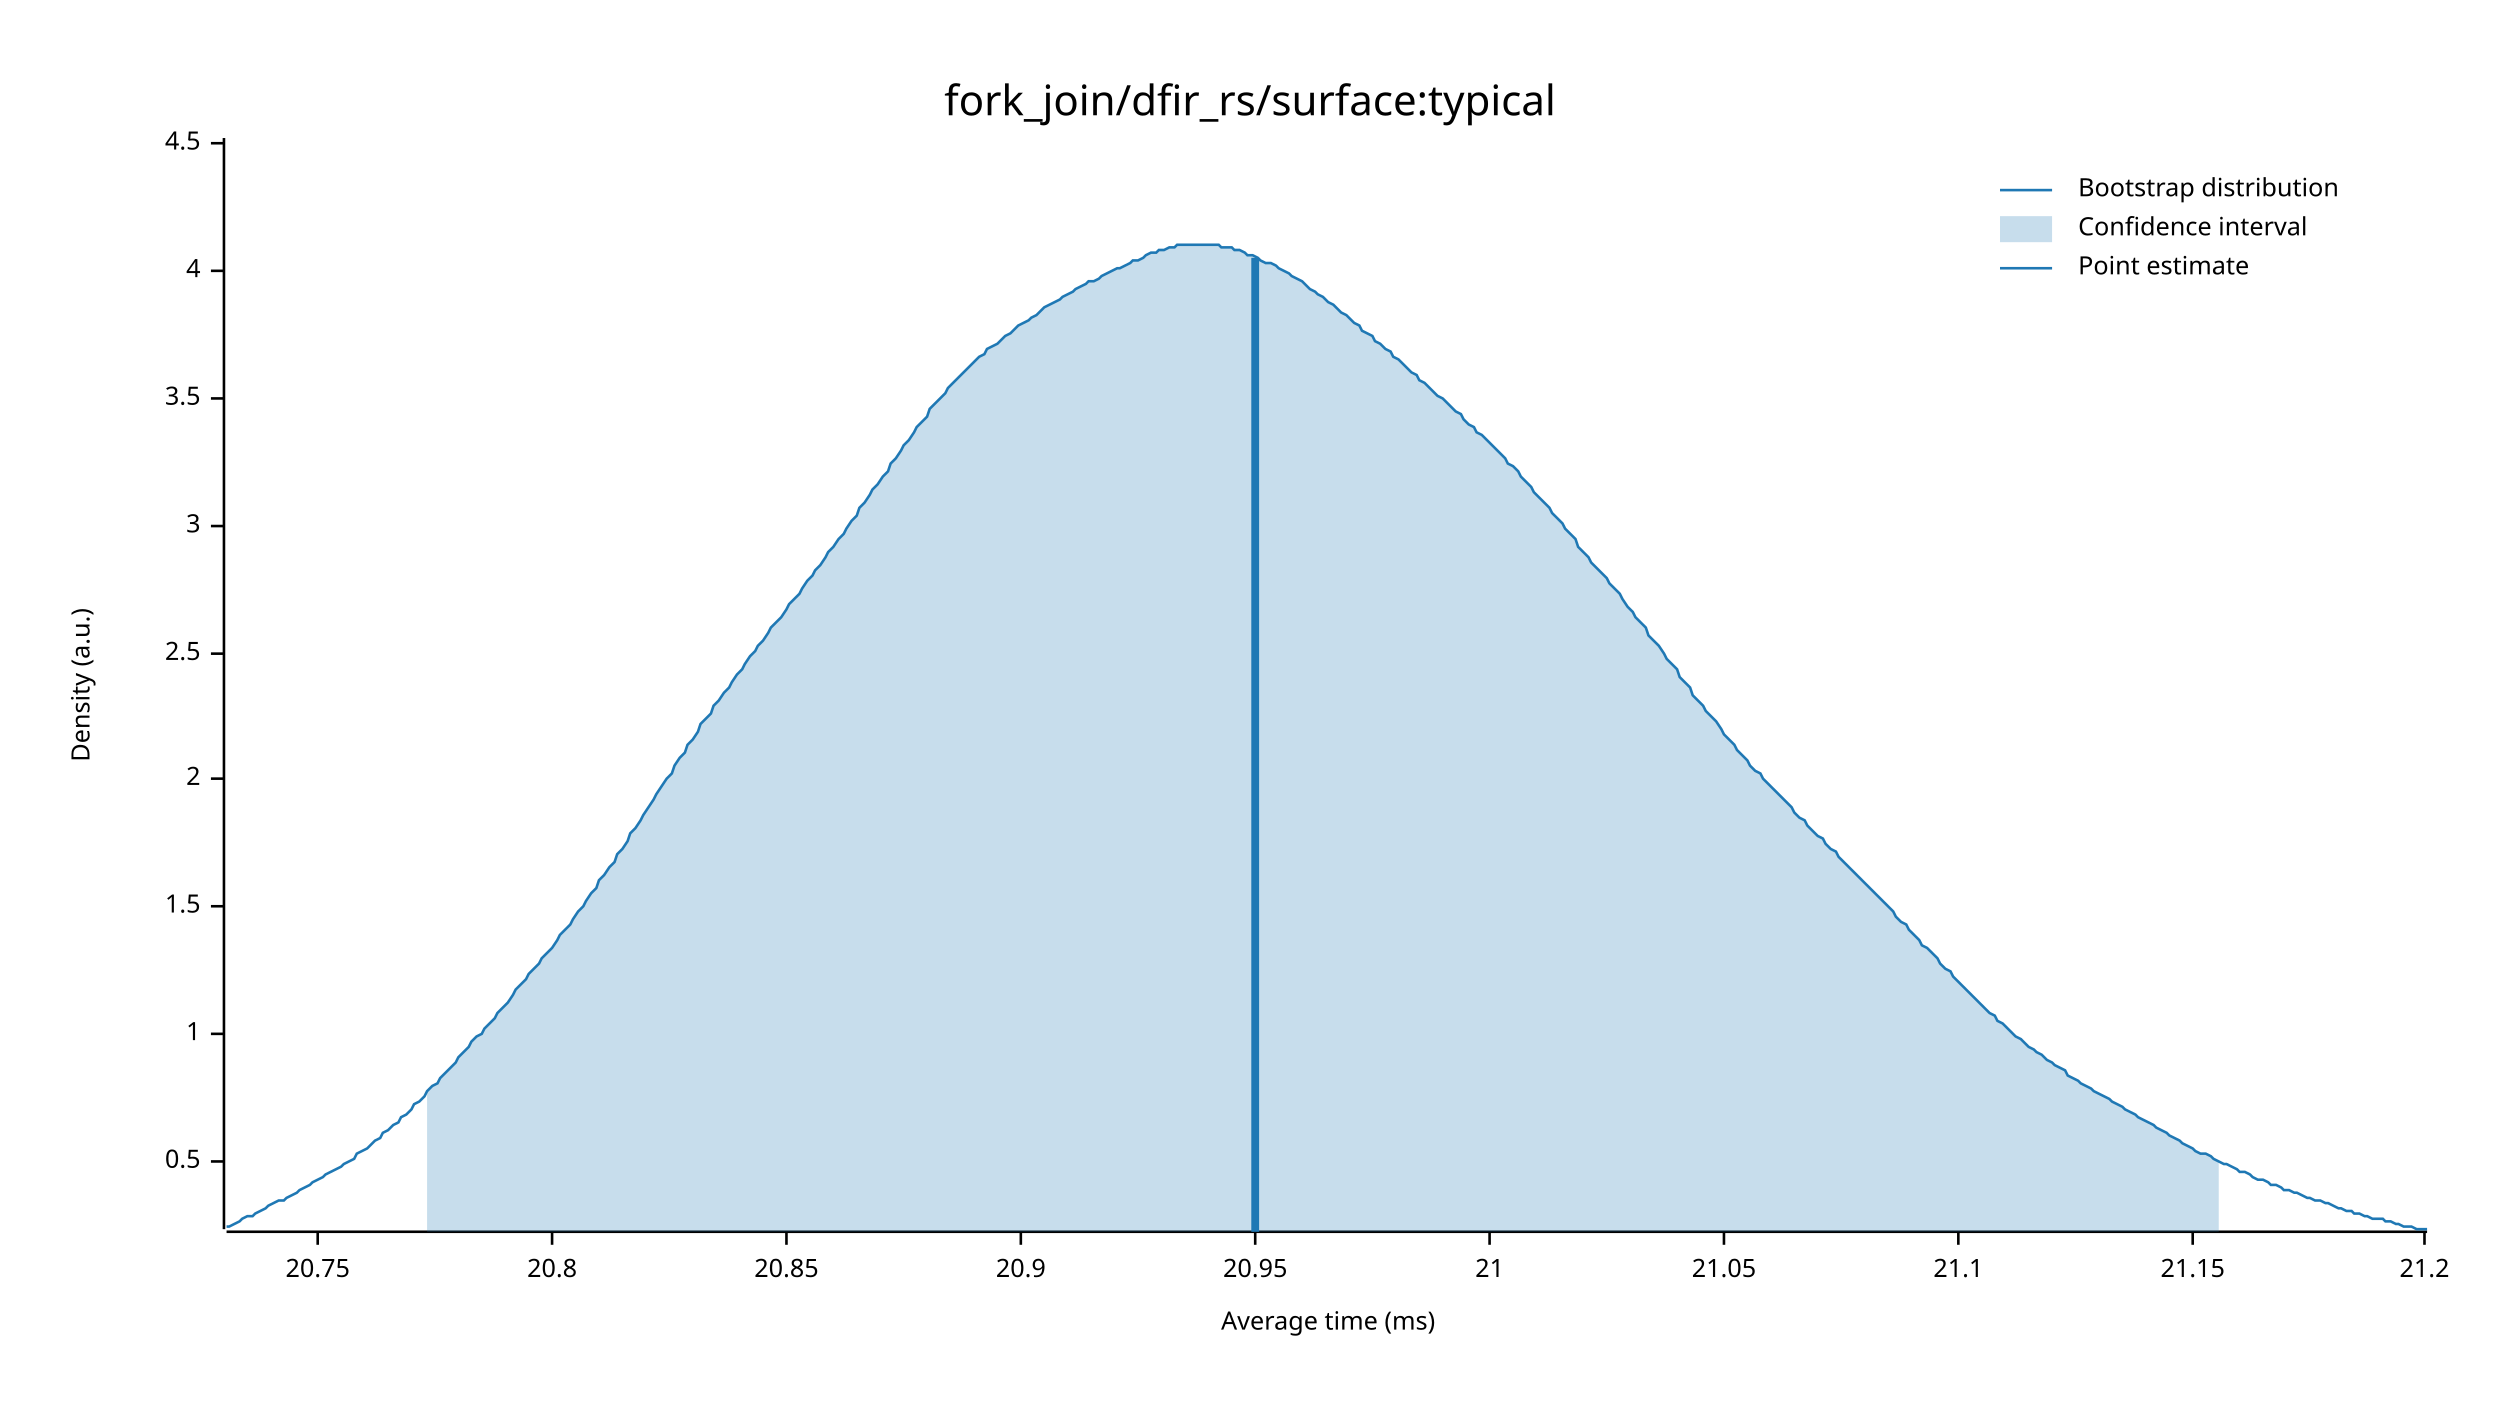
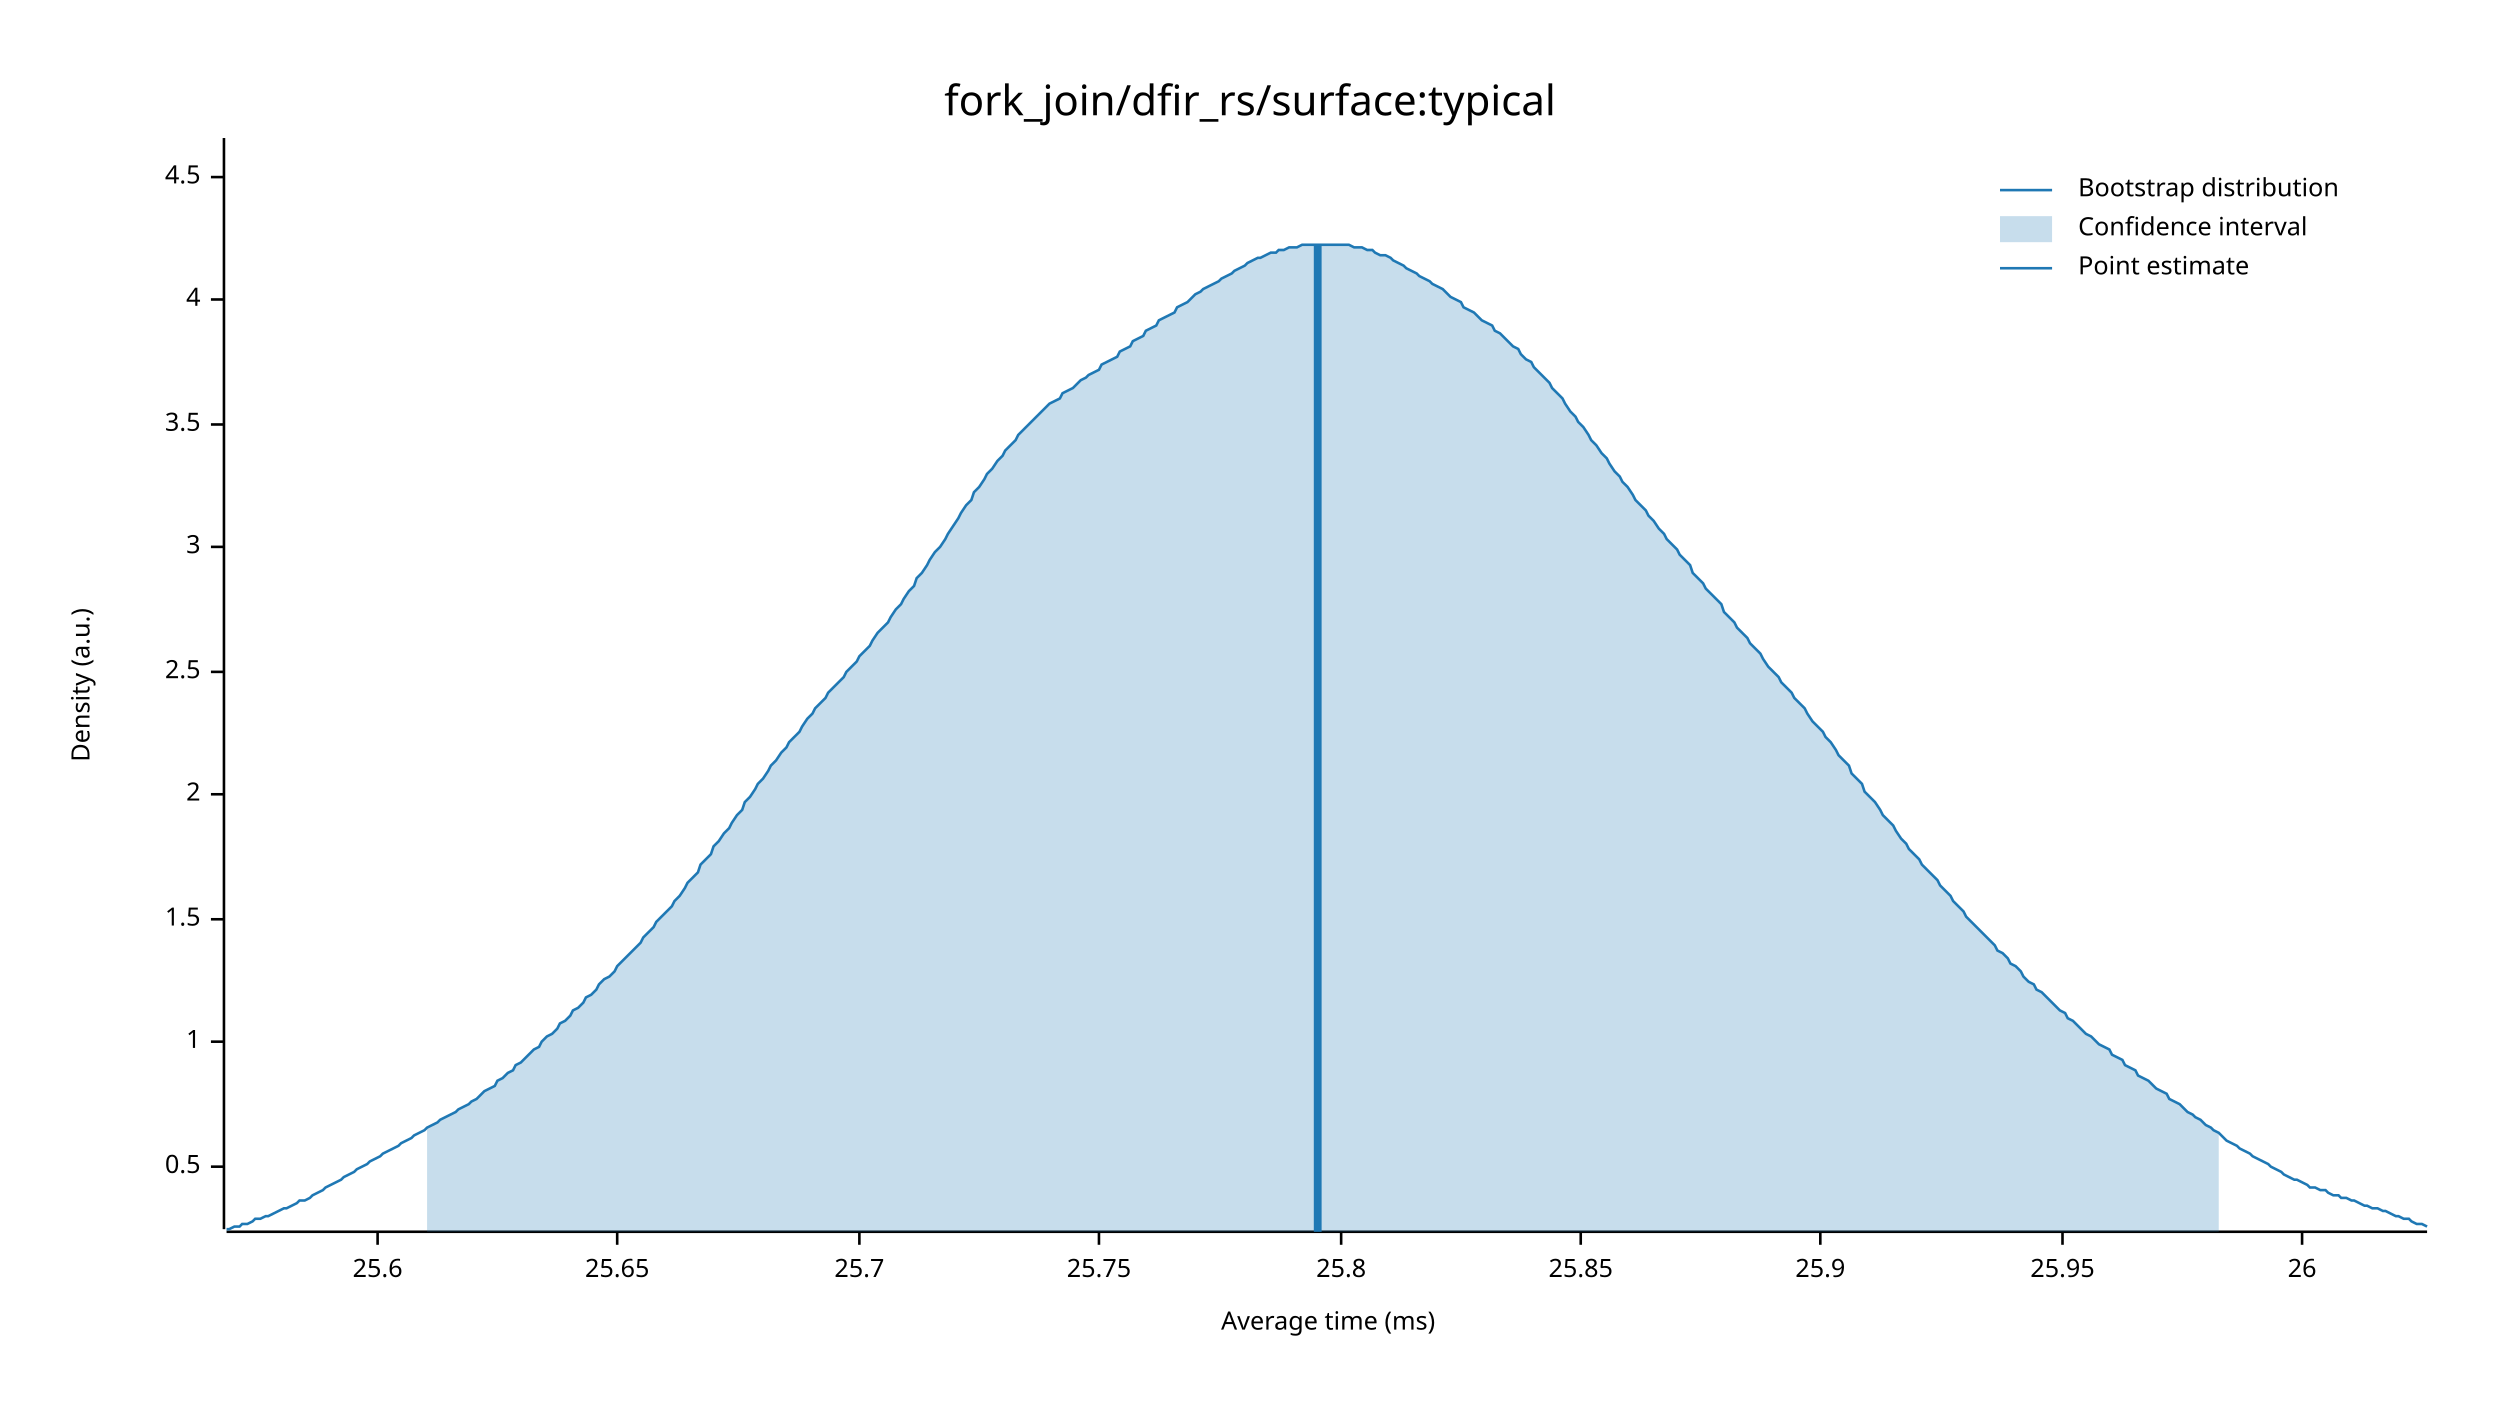
<svg xmlns="http://www.w3.org/2000/svg" width="960" height="540" viewBox="0 0 960 540">
  <text x="480" y="32" dy="0.76em" text-anchor="middle" font-family="sans-serif" font-size="16.129" opacity="1" fill="#000000">
fork_join/dfir_rs/surface:typical
</text>
  <text x="27" y="263" dy="0.76em" text-anchor="middle" font-family="sans-serif" font-size="9.677" opacity="1" fill="#000000" transform="rotate(270, 27, 263)">
Density (a.u.)
</text>
  <text x="510" y="513" dy="-0.5ex" text-anchor="middle" font-family="sans-serif" font-size="9.677" opacity="1" fill="#000000">
Average time (ms)
</text>
  <polyline fill="none" opacity="1" stroke="#000000" stroke-width="1" points="86,53 86,472 " />
-   <text x="77" y="446" dy="0.5ex" text-anchor="end" font-family="sans-serif" font-size="9.677" opacity="1" fill="#000000">
+   <text x="77" y="448" dy="0.5ex" text-anchor="end" font-family="sans-serif" font-size="9.677" opacity="1" fill="#000000">
0.5
</text>
-   <polyline fill="none" opacity="1" stroke="#000000" stroke-width="1" points="81,446 86,446 " />
-   <text x="77" y="397" dy="0.5ex" text-anchor="end" font-family="sans-serif" font-size="9.677" opacity="1" fill="#000000">
+   <polyline fill="none" opacity="1" stroke="#000000" stroke-width="1" points="81,448 86,448 " />
+   <text x="77" y="400" dy="0.5ex" text-anchor="end" font-family="sans-serif" font-size="9.677" opacity="1" fill="#000000">
1
</text>
-   <polyline fill="none" opacity="1" stroke="#000000" stroke-width="1" points="81,397 86,397 " />
-   <text x="77" y="348" dy="0.5ex" text-anchor="end" font-family="sans-serif" font-size="9.677" opacity="1" fill="#000000">
+   <polyline fill="none" opacity="1" stroke="#000000" stroke-width="1" points="81,400 86,400 " />
+   <text x="77" y="353" dy="0.5ex" text-anchor="end" font-family="sans-serif" font-size="9.677" opacity="1" fill="#000000">
1.5
</text>
-   <polyline fill="none" opacity="1" stroke="#000000" stroke-width="1" points="81,348 86,348 " />
-   <text x="77" y="299" dy="0.5ex" text-anchor="end" font-family="sans-serif" font-size="9.677" opacity="1" fill="#000000">
+   <polyline fill="none" opacity="1" stroke="#000000" stroke-width="1" points="81,353 86,353 " />
+   <text x="77" y="305" dy="0.5ex" text-anchor="end" font-family="sans-serif" font-size="9.677" opacity="1" fill="#000000">
2
</text>
-   <polyline fill="none" opacity="1" stroke="#000000" stroke-width="1" points="81,299 86,299 " />
-   <text x="77" y="251" dy="0.5ex" text-anchor="end" font-family="sans-serif" font-size="9.677" opacity="1" fill="#000000">
+   <polyline fill="none" opacity="1" stroke="#000000" stroke-width="1" points="81,305 86,305 " />
+   <text x="77" y="258" dy="0.5ex" text-anchor="end" font-family="sans-serif" font-size="9.677" opacity="1" fill="#000000">
2.5
</text>
-   <polyline fill="none" opacity="1" stroke="#000000" stroke-width="1" points="81,251 86,251 " />
-   <text x="77" y="202" dy="0.5ex" text-anchor="end" font-family="sans-serif" font-size="9.677" opacity="1" fill="#000000">
+   <polyline fill="none" opacity="1" stroke="#000000" stroke-width="1" points="81,258 86,258 " />
+   <text x="77" y="210" dy="0.5ex" text-anchor="end" font-family="sans-serif" font-size="9.677" opacity="1" fill="#000000">
3
</text>
-   <polyline fill="none" opacity="1" stroke="#000000" stroke-width="1" points="81,202 86,202 " />
-   <text x="77" y="153" dy="0.5ex" text-anchor="end" font-family="sans-serif" font-size="9.677" opacity="1" fill="#000000">
+   <polyline fill="none" opacity="1" stroke="#000000" stroke-width="1" points="81,210 86,210 " />
+   <text x="77" y="163" dy="0.5ex" text-anchor="end" font-family="sans-serif" font-size="9.677" opacity="1" fill="#000000">
3.5
</text>
-   <polyline fill="none" opacity="1" stroke="#000000" stroke-width="1" points="81,153 86,153 " />
-   <text x="77" y="104" dy="0.5ex" text-anchor="end" font-family="sans-serif" font-size="9.677" opacity="1" fill="#000000">
+   <polyline fill="none" opacity="1" stroke="#000000" stroke-width="1" points="81,163 86,163 " />
+   <text x="77" y="115" dy="0.5ex" text-anchor="end" font-family="sans-serif" font-size="9.677" opacity="1" fill="#000000">
4
</text>
-   <polyline fill="none" opacity="1" stroke="#000000" stroke-width="1" points="81,104 86,104 " />
-   <text x="77" y="55" dy="0.5ex" text-anchor="end" font-family="sans-serif" font-size="9.677" opacity="1" fill="#000000">
+   <polyline fill="none" opacity="1" stroke="#000000" stroke-width="1" points="81,115 86,115 " />
+   <text x="77" y="68" dy="0.5ex" text-anchor="end" font-family="sans-serif" font-size="9.677" opacity="1" fill="#000000">
4.5
</text>
-   <polyline fill="none" opacity="1" stroke="#000000" stroke-width="1" points="81,55 86,55 " />
+   <polyline fill="none" opacity="1" stroke="#000000" stroke-width="1" points="81,68 86,68 " />
  <polyline fill="none" opacity="1" stroke="#000000" stroke-width="1" points="87,473 932,473 " />
-   <text x="122" y="483" dy="0.76em" text-anchor="middle" font-family="sans-serif" font-size="9.677" opacity="1" fill="#000000">
- 20.75
+   <text x="145" y="483" dy="0.76em" text-anchor="middle" font-family="sans-serif" font-size="9.677" opacity="1" fill="#000000">
+ 25.6
</text>
-   <polyline fill="none" opacity="1" stroke="#000000" stroke-width="1" points="122,473 122,478 " />
-   <text x="212" y="483" dy="0.76em" text-anchor="middle" font-family="sans-serif" font-size="9.677" opacity="1" fill="#000000">
- 20.8
+   <polyline fill="none" opacity="1" stroke="#000000" stroke-width="1" points="145,473 145,478 " />
+   <text x="237" y="483" dy="0.76em" text-anchor="middle" font-family="sans-serif" font-size="9.677" opacity="1" fill="#000000">
+ 25.65
</text>
-   <polyline fill="none" opacity="1" stroke="#000000" stroke-width="1" points="212,473 212,478 " />
-   <text x="302" y="483" dy="0.76em" text-anchor="middle" font-family="sans-serif" font-size="9.677" opacity="1" fill="#000000">
- 20.85
+   <polyline fill="none" opacity="1" stroke="#000000" stroke-width="1" points="237,473 237,478 " />
+   <text x="330" y="483" dy="0.76em" text-anchor="middle" font-family="sans-serif" font-size="9.677" opacity="1" fill="#000000">
+ 25.7
</text>
-   <polyline fill="none" opacity="1" stroke="#000000" stroke-width="1" points="302,473 302,478 " />
-   <text x="392" y="483" dy="0.76em" text-anchor="middle" font-family="sans-serif" font-size="9.677" opacity="1" fill="#000000">
- 20.9
+   <polyline fill="none" opacity="1" stroke="#000000" stroke-width="1" points="330,473 330,478 " />
+   <text x="422" y="483" dy="0.76em" text-anchor="middle" font-family="sans-serif" font-size="9.677" opacity="1" fill="#000000">
+ 25.75
</text>
-   <polyline fill="none" opacity="1" stroke="#000000" stroke-width="1" points="392,473 392,478 " />
-   <text x="482" y="483" dy="0.76em" text-anchor="middle" font-family="sans-serif" font-size="9.677" opacity="1" fill="#000000">
- 20.95
+   <polyline fill="none" opacity="1" stroke="#000000" stroke-width="1" points="422,473 422,478 " />
+   <text x="515" y="483" dy="0.76em" text-anchor="middle" font-family="sans-serif" font-size="9.677" opacity="1" fill="#000000">
+ 25.8
</text>
-   <polyline fill="none" opacity="1" stroke="#000000" stroke-width="1" points="482,473 482,478 " />
-   <text x="572" y="483" dy="0.76em" text-anchor="middle" font-family="sans-serif" font-size="9.677" opacity="1" fill="#000000">
- 21
+   <polyline fill="none" opacity="1" stroke="#000000" stroke-width="1" points="515,473 515,478 " />
+   <text x="607" y="483" dy="0.76em" text-anchor="middle" font-family="sans-serif" font-size="9.677" opacity="1" fill="#000000">
+ 25.85
</text>
-   <polyline fill="none" opacity="1" stroke="#000000" stroke-width="1" points="572,473 572,478 " />
-   <text x="662" y="483" dy="0.76em" text-anchor="middle" font-family="sans-serif" font-size="9.677" opacity="1" fill="#000000">
- 21.05
+   <polyline fill="none" opacity="1" stroke="#000000" stroke-width="1" points="607,473 607,478 " />
+   <text x="699" y="483" dy="0.76em" text-anchor="middle" font-family="sans-serif" font-size="9.677" opacity="1" fill="#000000">
+ 25.9
</text>
-   <polyline fill="none" opacity="1" stroke="#000000" stroke-width="1" points="662,473 662,478 " />
-   <text x="752" y="483" dy="0.76em" text-anchor="middle" font-family="sans-serif" font-size="9.677" opacity="1" fill="#000000">
- 21.1
+   <polyline fill="none" opacity="1" stroke="#000000" stroke-width="1" points="699,473 699,478 " />
+   <text x="792" y="483" dy="0.76em" text-anchor="middle" font-family="sans-serif" font-size="9.677" opacity="1" fill="#000000">
+ 25.95
</text>
-   <polyline fill="none" opacity="1" stroke="#000000" stroke-width="1" points="752,473 752,478 " />
-   <text x="842" y="483" dy="0.76em" text-anchor="middle" font-family="sans-serif" font-size="9.677" opacity="1" fill="#000000">
- 21.15
+   <polyline fill="none" opacity="1" stroke="#000000" stroke-width="1" points="792,473 792,478 " />
+   <text x="884" y="483" dy="0.76em" text-anchor="middle" font-family="sans-serif" font-size="9.677" opacity="1" fill="#000000">
+ 26
</text>
-   <polyline fill="none" opacity="1" stroke="#000000" stroke-width="1" points="842,473 842,478 " />
-   <text x="931" y="483" dy="0.76em" text-anchor="middle" font-family="sans-serif" font-size="9.677" opacity="1" fill="#000000">
- 21.2
- </text>
-   <polyline fill="none" opacity="1" stroke="#000000" stroke-width="1" points="931,473 931,478 " />
-   <polyline fill="none" opacity="1" stroke="#1F78B4" stroke-width="1" points="87,471 88,471 90,470 92,469 93,468 95,467 97,467 98,466 100,465 102,464 103,463 105,462 107,461 109,461 110,460 112,459 114,458 115,457 117,456 119,455 120,454 122,453 124,452 125,451 127,450 129,449 131,448 132,447 134,446 136,445 137,443 139,442 141,441 142,440 144,438 146,437 147,435 149,434 151,432 153,431 154,429 156,428 158,426 159,424 161,423 163,421 164,419 166,417 168,416 169,414 171,412 173,410 175,408 176,406 178,404 180,402 181,400 183,398 185,397 186,395 188,393 190,391 191,389 193,387 195,385 197,382 198,380 200,378 202,376 203,374 205,372 207,370 208,368 210,366 212,364 214,361 215,359 217,357 219,355 220,353 222,350 224,348 225,346 227,343 229,341 230,338 232,336 234,333 236,331 237,328 239,326 241,323 242,320 244,318 246,315 247,313 249,310 251,307 252,305 254,302 256,299 258,297 259,294 261,291 263,289 264,286 266,284 268,281 269,278 271,276 273,274 274,271 276,269 278,266 280,264 281,262 283,259 285,257 286,255 288,252 290,250 291,248 293,246 295,243 296,241 298,239 300,237 302,234 303,232 305,230 307,228 308,226 310,223 312,221 313,219 315,217 317,214 318,212 320,210 322,207 324,205 325,203 327,200 329,198 330,195 332,193 334,190 335,188 337,186 339,183 341,181 342,178 344,176 346,173 347,171 349,169 351,166 352,164 354,162 356,160 357,157 359,155 361,153 363,151 364,149 366,147 368,145 369,144 371,142 373,140 374,139 376,137 378,136 379,134 381,133 383,132 385,130 386,129 388,128 390,126 391,125 393,124 395,123 396,122 398,121 400,119 401,118 403,117 405,116 407,115 408,114 410,113 412,112 413,111 415,110 417,109 418,108 420,108 422,107 423,106 425,105 427,104 429,103 430,103 432,102 434,101 435,100 437,100 439,99 440,98 442,97 444,97 445,96 447,96 449,95 451,95 452,94 454,94 456,94 457,94 459,94 461,94 462,94 464,94 466,94 468,94 469,95 471,95 473,95 474,96 476,96 478,97 479,98 481,98 483,99 484,100 486,101 488,101 490,102 491,103 493,104 495,105 496,106 498,107 500,108 501,109 503,111 505,112 506,113 508,114 510,116 512,117 513,118 515,120 517,121 518,122 520,124 522,125 523,127 525,128 527,129 528,131 530,132 532,134 534,135 535,137 537,138 539,140 540,141 542,143 544,144 545,146 547,147 549,149 550,150 552,152 554,153 556,155 557,156 559,158 561,159 562,161 564,163 566,164 567,166 569,167 571,169 573,171 574,172 576,174 578,176 579,178 581,179 583,181 584,183 586,185 588,187 589,189 591,191 593,193 595,195 596,197 598,199 600,201 601,203 603,205 605,207 606,210 608,212 610,214 611,216 613,218 615,220 617,222 618,224 620,226 622,228 623,230 625,233 627,235 628,237 630,239 632,241 633,244 635,246 637,248 639,251 640,253 642,255 644,257 645,260 647,262 649,264 650,267 652,269 654,271 655,273 657,275 659,277 661,280 662,282 664,284 666,286 667,288 669,290 671,292 672,294 674,296 676,297 677,299 679,301 681,303 683,305 684,306 686,308 688,310 689,312 691,314 693,315 694,317 696,319 698,321 700,322 701,324 703,326 705,327 706,329 708,331 710,333 711,334 713,336 715,338 716,339 718,341 720,343 722,345 723,346 725,348 727,350 728,352 730,354 732,355 733,357 735,359 737,361 738,363 740,364 742,366 744,368 745,370 747,372 749,373 750,375 752,377 754,379 755,380 757,382 759,384 760,385 762,387 764,389 766,390 767,392 769,393 771,395 772,396 774,398 776,399 777,400 779,402 781,403 782,404 784,405 786,407 788,408 789,409 791,410 793,411 794,413 796,414 798,415 799,416 801,417 803,418 804,419 806,420 808,421 810,422 811,423 813,424 815,425 816,426 818,427 820,428 821,429 823,430 825,431 827,432 828,433 830,434 832,435 833,436 835,437 837,438 838,439 840,440 842,441 843,442 845,443 847,443 849,444 850,445 852,446 854,447 855,447 857,448 859,449 860,450 862,450 864,451 865,452 867,453 869,453 871,454 872,455 874,455 876,456 877,457 879,457 881,458 882,458 884,459 886,460 887,460 889,461 891,461 893,462 894,462 896,463 898,464 899,464 901,465 903,465 904,466 906,466 908,467 909,467 911,468 913,468 915,468 916,469 918,469 920,470 921,470 923,471 925,471 926,471 928,472 930,472 932,472 " />
-   <polygon opacity="0.25" fill="#1F78B4" points="164,419 166,417 168,416 169,414 171,412 173,410 175,408 176,406 178,404 180,402 181,400 183,398 185,397 186,395 188,393 190,391 191,389 193,387 195,385 197,382 198,380 200,378 202,376 203,374 205,372 207,370 208,368 210,366 212,364 214,361 215,359 217,357 219,355 220,353 222,350 224,348 225,346 227,343 229,341 230,338 232,336 234,333 236,331 237,328 239,326 241,323 242,320 244,318 246,315 247,313 249,310 251,307 252,305 254,302 256,299 258,297 259,294 261,291 263,289 264,286 266,284 268,281 269,278 271,276 273,274 274,271 276,269 278,266 280,264 281,262 283,259 285,257 286,255 288,252 290,250 291,248 293,246 295,243 296,241 298,239 300,237 302,234 303,232 305,230 307,228 308,226 310,223 312,221 313,219 315,217 317,214 318,212 320,210 322,207 324,205 325,203 327,200 329,198 330,195 332,193 334,190 335,188 337,186 339,183 341,181 342,178 344,176 346,173 347,171 349,169 351,166 352,164 354,162 356,160 357,157 359,155 361,153 363,151 364,149 366,147 368,145 369,144 371,142 373,140 374,139 376,137 378,136 379,134 381,133 383,132 385,130 386,129 388,128 390,126 391,125 393,124 395,123 396,122 398,121 400,119 401,118 403,117 405,116 407,115 408,114 410,113 412,112 413,111 415,110 417,109 418,108 420,108 422,107 423,106 425,105 427,104 429,103 430,103 432,102 434,101 435,100 437,100 439,99 440,98 442,97 444,97 445,96 447,96 449,95 451,95 452,94 454,94 456,94 457,94 459,94 461,94 462,94 464,94 466,94 468,94 469,95 471,95 473,95 474,96 476,96 478,97 479,98 481,98 483,99 484,100 486,101 488,101 490,102 491,103 493,104 495,105 496,106 498,107 500,108 501,109 503,111 505,112 506,113 508,114 510,116 512,117 513,118 515,120 517,121 518,122 520,124 522,125 523,127 525,128 527,129 528,131 530,132 532,134 534,135 535,137 537,138 539,140 540,141 542,143 544,144 545,146 547,147 549,149 550,150 552,152 554,153 556,155 557,156 559,158 561,159 562,161 564,163 566,164 567,166 569,167 571,169 573,171 574,172 576,174 578,176 579,178 581,179 583,181 584,183 586,185 588,187 589,189 591,191 593,193 595,195 596,197 598,199 600,201 601,203 603,205 605,207 606,210 608,212 610,214 611,216 613,218 615,220 617,222 618,224 620,226 622,228 623,230 625,233 627,235 628,237 630,239 632,241 633,244 635,246 637,248 639,251 640,253 642,255 644,257 645,260 647,262 649,264 650,267 652,269 654,271 655,273 657,275 659,277 661,280 662,282 664,284 666,286 667,288 669,290 671,292 672,294 674,296 676,297 677,299 679,301 681,303 683,305 684,306 686,308 688,310 689,312 691,314 693,315 694,317 696,319 698,321 700,322 701,324 703,326 705,327 706,329 708,331 710,333 711,334 713,336 715,338 716,339 718,341 720,343 722,345 723,346 725,348 727,350 728,352 730,354 732,355 733,357 735,359 737,361 738,363 740,364 742,366 744,368 745,370 747,372 749,373 750,375 752,377 754,379 755,380 757,382 759,384 760,385 762,387 764,389 766,390 767,392 769,393 771,395 772,396 774,398 776,399 777,400 779,402 781,403 782,404 784,405 786,407 788,408 789,409 791,410 793,411 794,413 796,414 798,415 799,416 801,417 803,418 804,419 806,420 808,421 810,422 811,423 813,424 815,425 816,426 818,427 820,428 821,429 823,430 825,431 827,432 828,433 830,434 832,435 833,436 835,437 837,438 838,439 840,440 842,441 843,442 845,443 847,443 849,444 850,445 852,446 852,473 164,473 " />
-   <polyline fill="none" opacity="1" stroke="#1F78B4" stroke-width="3" points="482,473 482,99 " />
+   <polyline fill="none" opacity="1" stroke="#000000" stroke-width="1" points="884,473 884,478 " />
+   <polyline fill="none" opacity="1" stroke="#1F78B4" stroke-width="1" points="87,472 88,472 90,471 92,471 93,470 95,470 97,469 98,468 100,468 102,467 103,467 105,466 107,465 109,464 110,464 112,463 114,462 115,461 117,461 119,460 120,459 122,458 124,457 125,456 127,455 129,454 131,453 132,452 134,451 136,450 137,449 139,448 141,447 142,446 144,445 146,444 147,443 149,442 151,441 153,440 154,439 156,438 158,437 159,436 161,435 163,434 164,433 166,432 168,431 169,430 171,429 173,428 175,427 176,426 178,425 180,424 181,423 183,422 185,420 186,419 188,418 190,417 191,415 193,414 195,412 197,411 198,409 200,408 202,406 203,405 205,403 207,402 208,400 210,398 212,397 214,395 215,393 217,392 219,390 220,388 222,387 224,385 225,383 227,382 229,380 230,378 232,376 234,375 236,373 237,371 239,369 241,367 242,366 244,364 246,362 247,360 249,358 251,356 252,354 254,352 256,350 258,348 259,346 261,344 263,341 264,339 266,337 268,335 269,332 271,330 273,328 274,325 276,323 278,320 280,318 281,316 283,313 285,311 286,308 288,306 290,303 291,301 293,299 295,296 296,294 298,292 300,289 302,287 303,285 305,283 307,281 308,279 310,276 312,274 313,272 315,270 317,268 318,266 320,264 322,262 324,260 325,258 327,256 329,254 330,252 332,250 334,248 335,246 337,243 339,241 341,239 342,237 344,234 346,232 347,230 349,227 351,225 352,222 354,220 356,217 357,215 359,212 361,210 363,207 364,205 366,202 368,199 369,197 371,194 373,192 374,189 376,187 378,184 379,182 381,180 383,177 385,175 386,173 388,171 390,169 391,167 393,165 395,163 396,162 398,160 400,158 401,157 403,155 405,154 407,153 408,151 410,150 412,149 413,148 415,146 417,145 418,144 420,143 422,142 423,140 425,139 427,138 429,137 430,135 432,134 434,133 435,131 437,130 439,129 440,127 442,126 444,125 445,123 447,122 449,121 451,120 452,118 454,117 456,116 457,115 459,113 461,112 462,111 464,110 466,109 468,108 469,107 471,106 473,105 474,104 476,103 478,102 479,101 481,100 483,99 484,99 486,98 488,97 490,97 491,96 493,96 495,95 496,95 498,95 500,94 501,94 503,94 505,94 506,94 508,94 510,94 512,94 513,94 515,94 517,94 518,94 520,95 522,95 523,95 525,96 527,96 528,97 530,98 532,98 534,99 535,100 537,101 539,102 540,103 542,104 544,105 545,106 547,107 549,108 550,109 552,110 554,111 556,113 557,114 559,115 561,116 562,118 564,119 566,120 567,121 569,123 571,124 573,125 574,127 576,128 578,130 579,131 581,133 583,134 584,136 586,138 588,139 589,141 591,143 593,145 595,147 596,149 598,151 600,153 601,155 603,158 605,160 606,162 608,164 610,167 611,169 613,171 615,174 617,176 618,178 620,181 622,183 623,185 625,187 627,190 628,192 630,194 632,196 633,198 635,200 637,203 639,205 640,207 642,209 644,211 645,213 647,215 649,217 650,220 652,222 654,224 655,226 657,228 659,230 661,232 662,235 664,237 666,239 667,241 669,243 671,245 672,247 674,249 676,251 677,253 679,256 681,258 683,260 684,262 686,264 688,266 689,268 691,270 693,272 694,274 696,277 698,279 700,281 701,283 703,285 705,288 706,290 708,292 710,294 711,297 713,299 715,301 716,304 718,306 720,308 722,311 723,313 725,315 727,317 728,319 730,322 732,324 733,326 735,328 737,330 738,332 740,334 742,336 744,338 745,340 747,342 749,344 750,346 752,348 754,350 755,352 757,354 759,356 760,357 762,359 764,361 766,363 767,365 769,366 771,368 772,370 774,371 776,373 777,375 779,377 781,378 782,380 784,381 786,383 788,385 789,386 791,388 793,389 794,391 796,392 798,394 799,395 801,397 803,398 804,399 806,401 808,402 810,403 811,405 813,406 815,407 816,409 818,410 820,411 821,413 823,414 825,415 827,417 828,418 830,419 832,420 833,422 835,423 837,424 838,425 840,427 842,428 843,429 845,430 847,432 849,433 850,434 852,435 854,437 855,438 857,439 859,440 860,441 862,442 864,443 865,444 867,445 869,446 871,447 872,448 874,449 876,450 877,451 879,452 881,453 882,453 884,454 886,455 887,456 889,456 891,457 893,457 894,458 896,459 898,459 899,460 901,460 903,461 904,461 906,462 908,463 909,463 911,464 913,464 915,465 916,465 918,466 920,467 921,467 923,468 925,468 926,469 928,470 930,470 932,471 " />
+   <polygon opacity="0.25" fill="#1F78B4" points="164,433 166,432 168,431 169,430 171,429 173,428 175,427 176,426 178,425 180,424 181,423 183,422 185,420 186,419 188,418 190,417 191,415 193,414 195,412 197,411 198,409 200,408 202,406 203,405 205,403 207,402 208,400 210,398 212,397 214,395 215,393 217,392 219,390 220,388 222,387 224,385 225,383 227,382 229,380 230,378 232,376 234,375 236,373 237,371 239,369 241,367 242,366 244,364 246,362 247,360 249,358 251,356 252,354 254,352 256,350 258,348 259,346 261,344 263,341 264,339 266,337 268,335 269,332 271,330 273,328 274,325 276,323 278,320 280,318 281,316 283,313 285,311 286,308 288,306 290,303 291,301 293,299 295,296 296,294 298,292 300,289 302,287 303,285 305,283 307,281 308,279 310,276 312,274 313,272 315,270 317,268 318,266 320,264 322,262 324,260 325,258 327,256 329,254 330,252 332,250 334,248 335,246 337,243 339,241 341,239 342,237 344,234 346,232 347,230 349,227 351,225 352,222 354,220 356,217 357,215 359,212 361,210 363,207 364,205 366,202 368,199 369,197 371,194 373,192 374,189 376,187 378,184 379,182 381,180 383,177 385,175 386,173 388,171 390,169 391,167 393,165 395,163 396,162 398,160 400,158 401,157 403,155 405,154 407,153 408,151 410,150 412,149 413,148 415,146 417,145 418,144 420,143 422,142 423,140 425,139 427,138 429,137 430,135 432,134 434,133 435,131 437,130 439,129 440,127 442,126 444,125 445,123 447,122 449,121 451,120 452,118 454,117 456,116 457,115 459,113 461,112 462,111 464,110 466,109 468,108 469,107 471,106 473,105 474,104 476,103 478,102 479,101 481,100 483,99 484,99 486,98 488,97 490,97 491,96 493,96 495,95 496,95 498,95 500,94 501,94 503,94 505,94 506,94 508,94 510,94 512,94 513,94 515,94 517,94 518,94 520,95 522,95 523,95 525,96 527,96 528,97 530,98 532,98 534,99 535,100 537,101 539,102 540,103 542,104 544,105 545,106 547,107 549,108 550,109 552,110 554,111 556,113 557,114 559,115 561,116 562,118 564,119 566,120 567,121 569,123 571,124 573,125 574,127 576,128 578,130 579,131 581,133 583,134 584,136 586,138 588,139 589,141 591,143 593,145 595,147 596,149 598,151 600,153 601,155 603,158 605,160 606,162 608,164 610,167 611,169 613,171 615,174 617,176 618,178 620,181 622,183 623,185 625,187 627,190 628,192 630,194 632,196 633,198 635,200 637,203 639,205 640,207 642,209 644,211 645,213 647,215 649,217 650,220 652,222 654,224 655,226 657,228 659,230 661,232 662,235 664,237 666,239 667,241 669,243 671,245 672,247 674,249 676,251 677,253 679,256 681,258 683,260 684,262 686,264 688,266 689,268 691,270 693,272 694,274 696,277 698,279 700,281 701,283 703,285 705,288 706,290 708,292 710,294 711,297 713,299 715,301 716,304 718,306 720,308 722,311 723,313 725,315 727,317 728,319 730,322 732,324 733,326 735,328 737,330 738,332 740,334 742,336 744,338 745,340 747,342 749,344 750,346 752,348 754,350 755,352 757,354 759,356 760,357 762,359 764,361 766,363 767,365 769,366 771,368 772,370 774,371 776,373 777,375 779,377 781,378 782,380 784,381 786,383 788,385 789,386 791,388 793,389 794,391 796,392 798,394 799,395 801,397 803,398 804,399 806,401 808,402 810,403 811,405 813,406 815,407 816,409 818,410 820,411 821,413 823,414 825,415 827,417 828,418 830,419 832,420 833,422 835,423 837,424 838,425 840,427 842,428 843,429 845,430 847,432 849,433 850,434 852,435 852,473 164,473 " />
+   <polyline fill="none" opacity="1" stroke="#1F78B4" stroke-width="3" points="506,473 506,94 " />
  <text x="798" y="68" dy="0.76em" text-anchor="start" font-family="sans-serif" font-size="9.677" opacity="1" fill="#000000">
Bootstrap distribution
</text>
  <text x="798" y="83" dy="0.76em" text-anchor="start" font-family="sans-serif" font-size="9.677" opacity="1" fill="#000000">
Confidence interval
</text>
  <text x="798" y="98" dy="0.76em" text-anchor="start" font-family="sans-serif" font-size="9.677" opacity="1" fill="#000000">
Point estimate
</text>
  <polyline fill="none" opacity="1" stroke="#1F78B4" stroke-width="1" points="768,73 788,73 " />
  <rect x="768" y="83" width="20" height="10" opacity="0.25" fill="#1F78B4" stroke="none" />
  <polyline fill="none" opacity="1" stroke="#1F78B4" stroke-width="1" points="768,103 788,103 " />
</svg>
